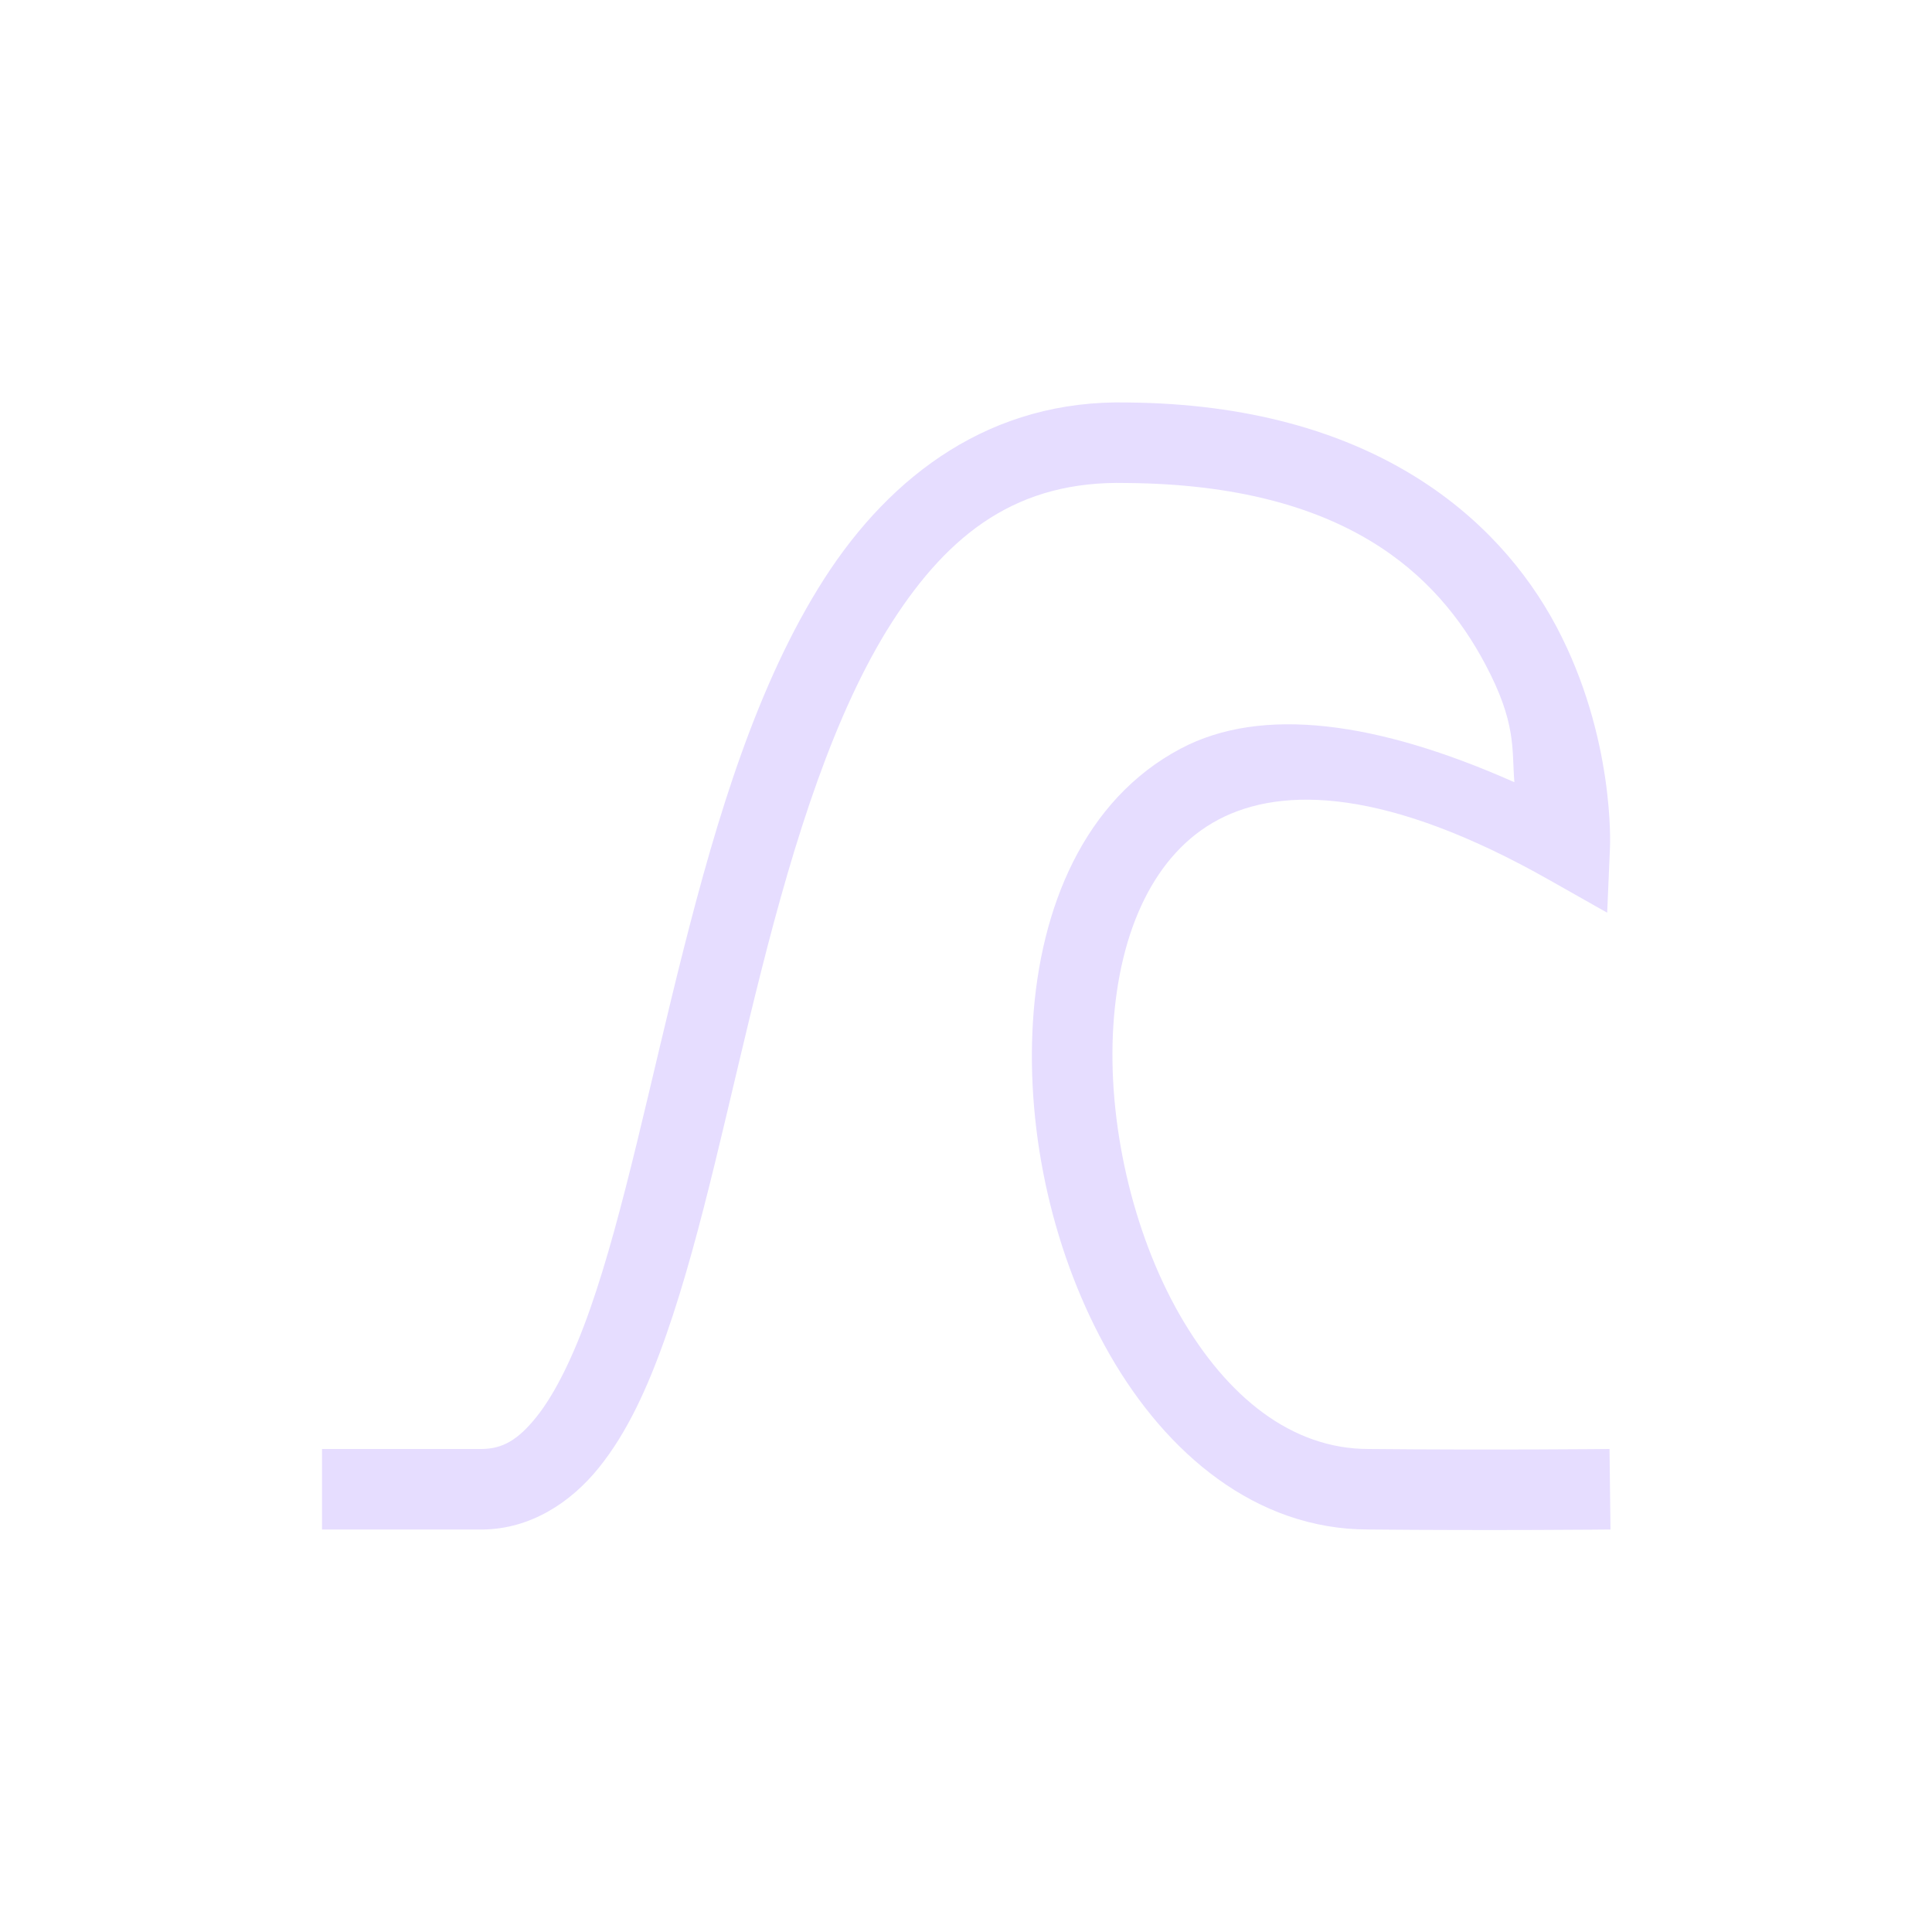
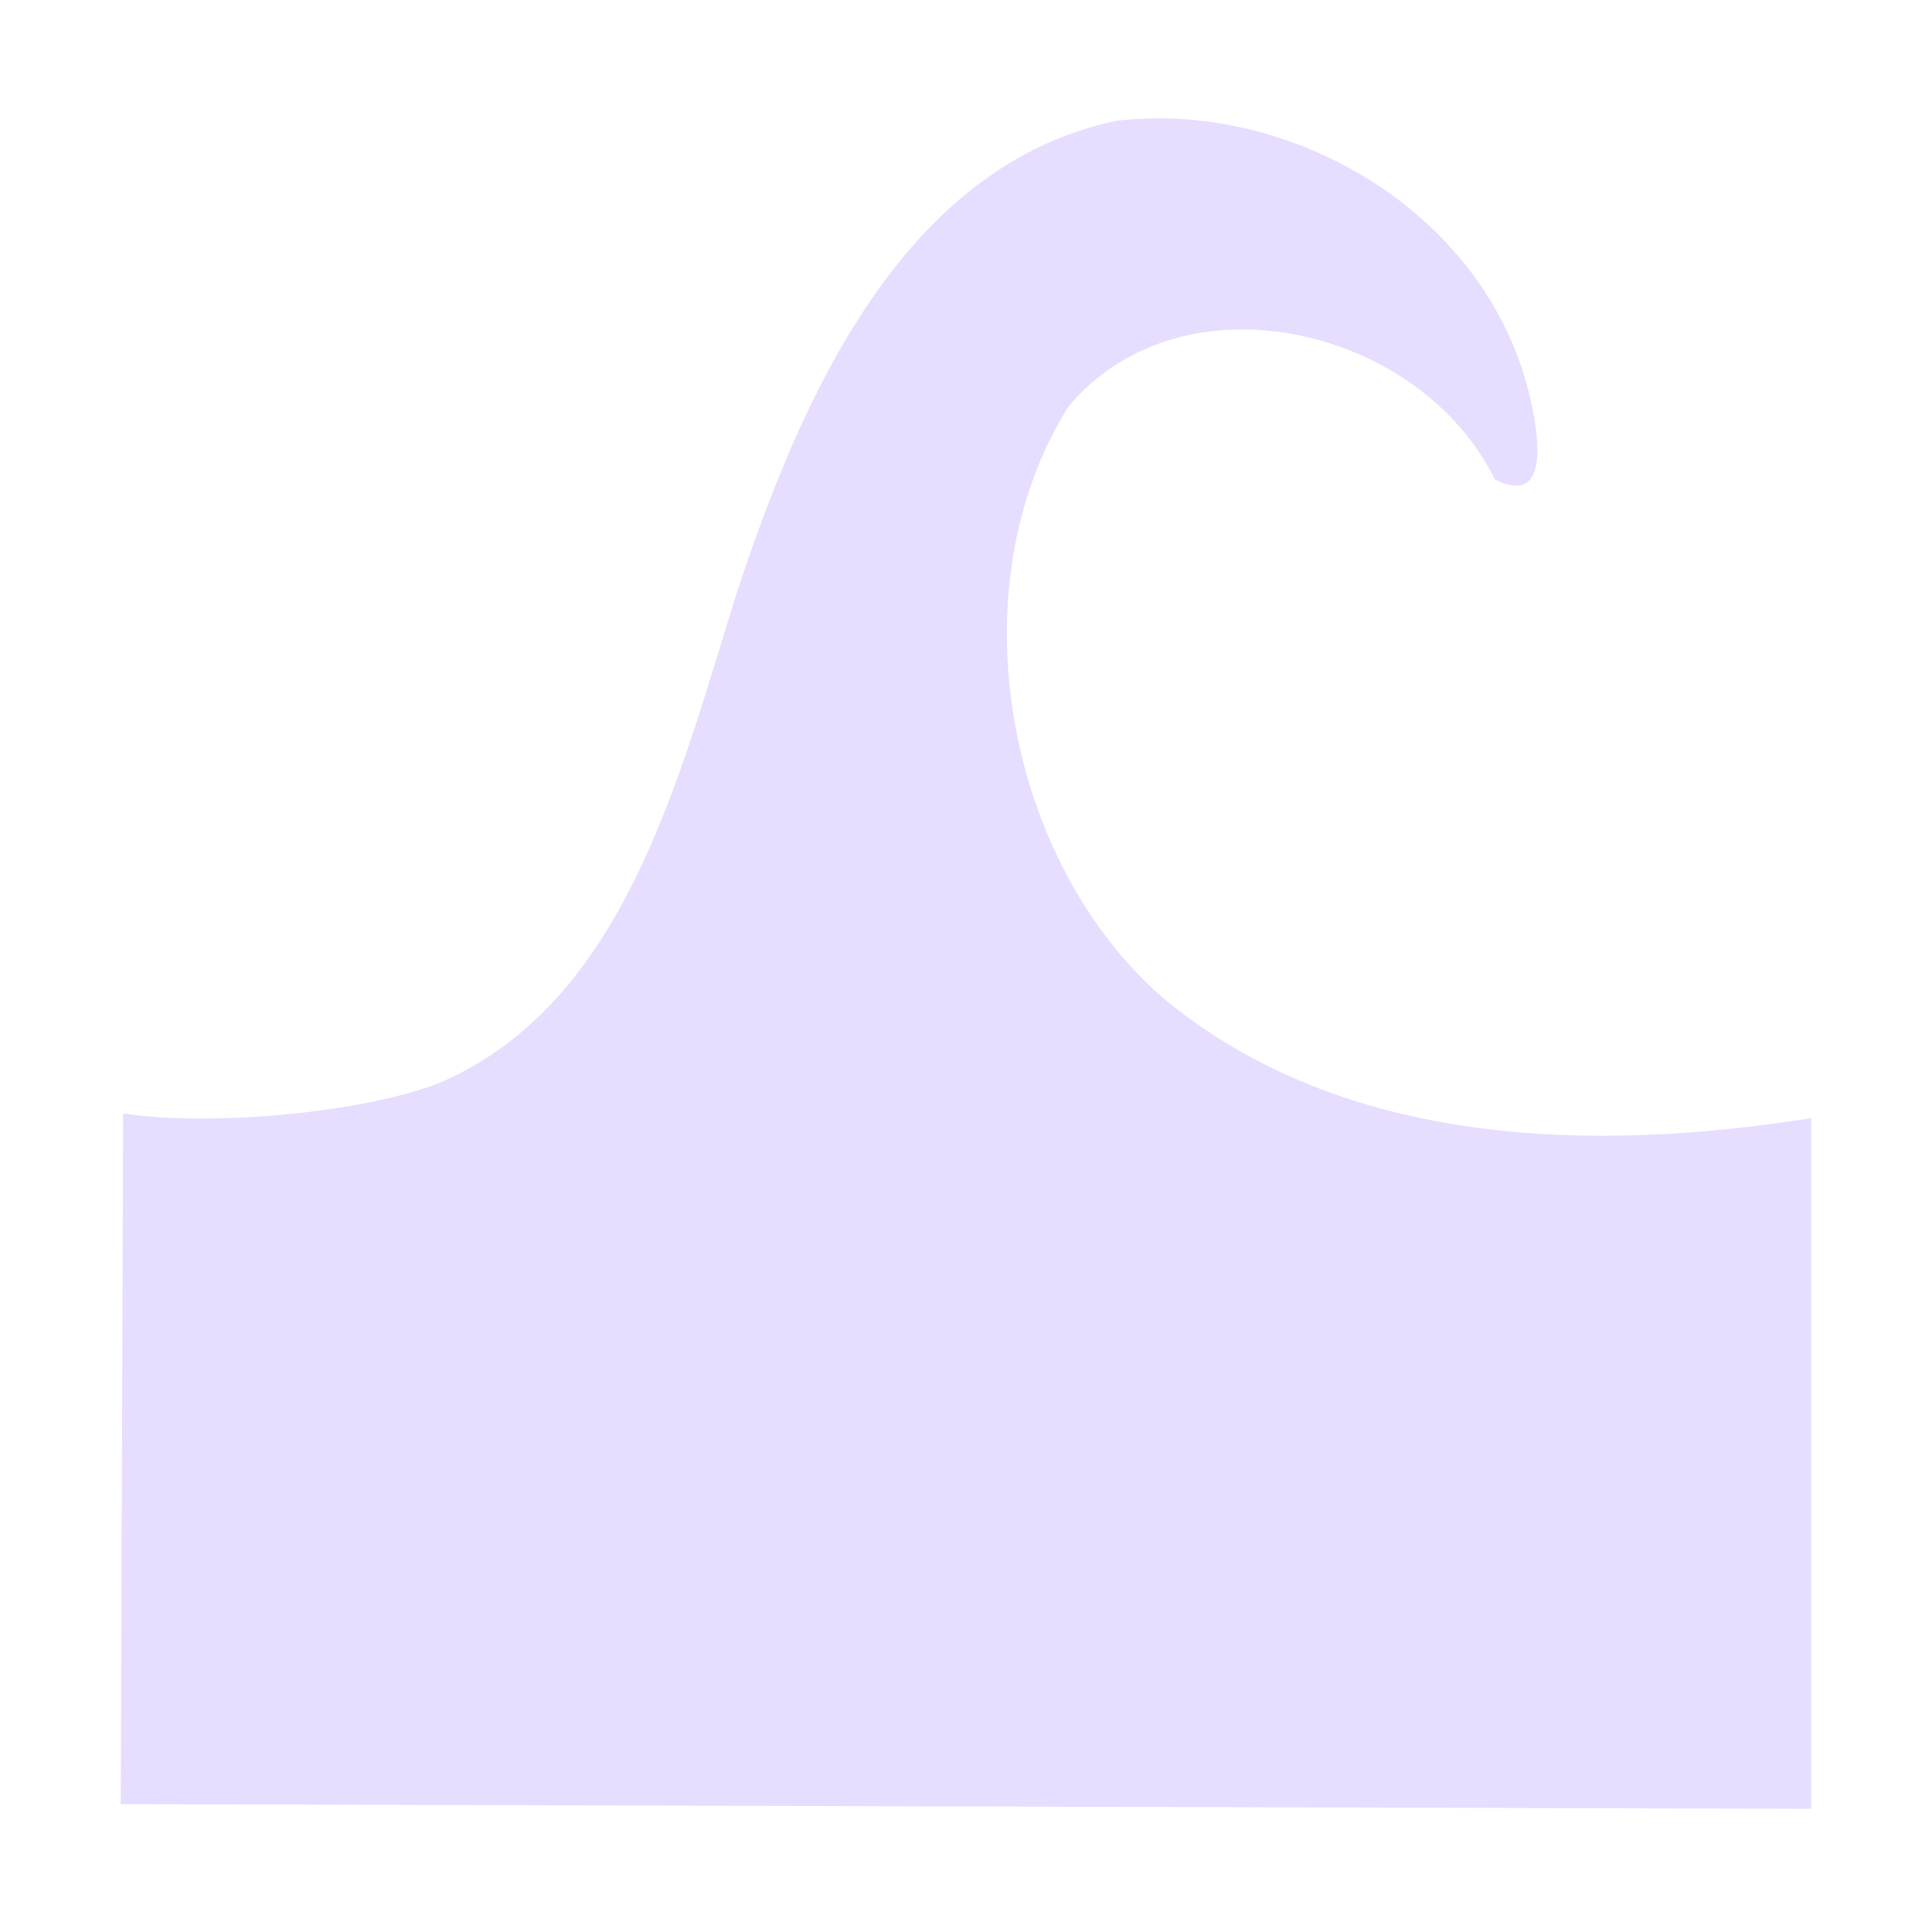
- <svg xmlns="http://www.w3.org/2000/svg" viewBox="0 0 24 24">
+ <svg xmlns="http://www.w3.org/2000/svg" width="16" height="16" viewBox="0 0 16 16">
  <defs>
    <style id="current-color-scheme" type="text/css">
-    .ColorScheme-Text { color:#e6ddff; }
+    .ColorScheme-Text { color: #e6ddff; } .ColorScheme-Highlight { color:#4285f4; }
  </style>
  </defs>
-   <path fill="#e6ddff" class="ColorScheme-Text" d="M 14.01 5 C 12.315 4.96 11.069 5.896 10.238 7.191 C 9.407 8.488 8.907 10.153 8.49 11.799 C 8.074 13.445 7.745 15.079 7.332 16.256 C 7.126 16.844 6.895 17.315 6.662 17.604 C 6.43 17.892 6.243 17.995 5.99 18 C 5.13 18 4 18 4 18 L 4 19 C 4 19 5.137 19 6 19 L 6.004 19 L 6.01 19 C 6.59 18.989 7.089 18.669 7.441 18.23 C 7.794 17.792 8.049 17.231 8.275 16.586 C 8.727 15.297 9.052 13.657 9.461 12.043 C 9.869 10.429 10.364 8.848 11.08 7.73 C 11.797 6.613 12.651 5.968 13.988 6 L 13.992 6 L 13.996 6 C 16.709 6.022 17.86 7.139 18.451 8.252 C 18.84 8.984 18.779 9.301 18.812 9.717 C 17.113 8.962 15.677 8.765 14.668 9.299 C 13.466 9.934 12.92 11.279 12.832 12.684 C 12.744 14.089 13.088 15.611 13.787 16.83 C 14.486 18.049 15.596 19.001 17 19 C 18.548 19.015 20.006 19 20.006 19 L 19.994 18 C 19.994 18 18.543 18.015 17.004 18 L 17.002 18 L 17 18 C 16.048 18 15.242 17.357 14.654 16.332 C 14.067 15.307 13.755 13.937 13.83 12.746 C 13.905 11.555 14.344 10.6 15.135 10.182 C 15.926 9.763 17.232 9.789 19.254 10.936 L 19.965 11.338 L 20 10.521 C 20 10.521 20.064 9.159 19.334 7.783 C 18.604 6.409 17.008 5.027 14.012 5 L 14.01 5 z" />
+   <path fill="currentColor" class="ColorScheme-Text" d="M 9.785 0.986 C 9.606 0.975 9.426 0.98 9.248 1 C 7.482 1.369 6.631 3.285 6.09 4.947 C 5.617 6.458 5.167 8.305 3.648 8.965 C 2.99 9.224 1.72 9.329 1.02 9.221 L 1 14.941 L 15 14.98 L 15 9.26 C 13.187 9.546 11.14 9.504 9.646 8.277 C 8.333 7.149 7.901 4.874 8.85 3.365 C 9.795 2.24 11.76 2.709 12.377 3.967 C 12.888 4.233 12.722 3.463 12.637 3.16 C 12.277 1.897 11.04 1.065 9.785 0.986 z" />
</svg>
